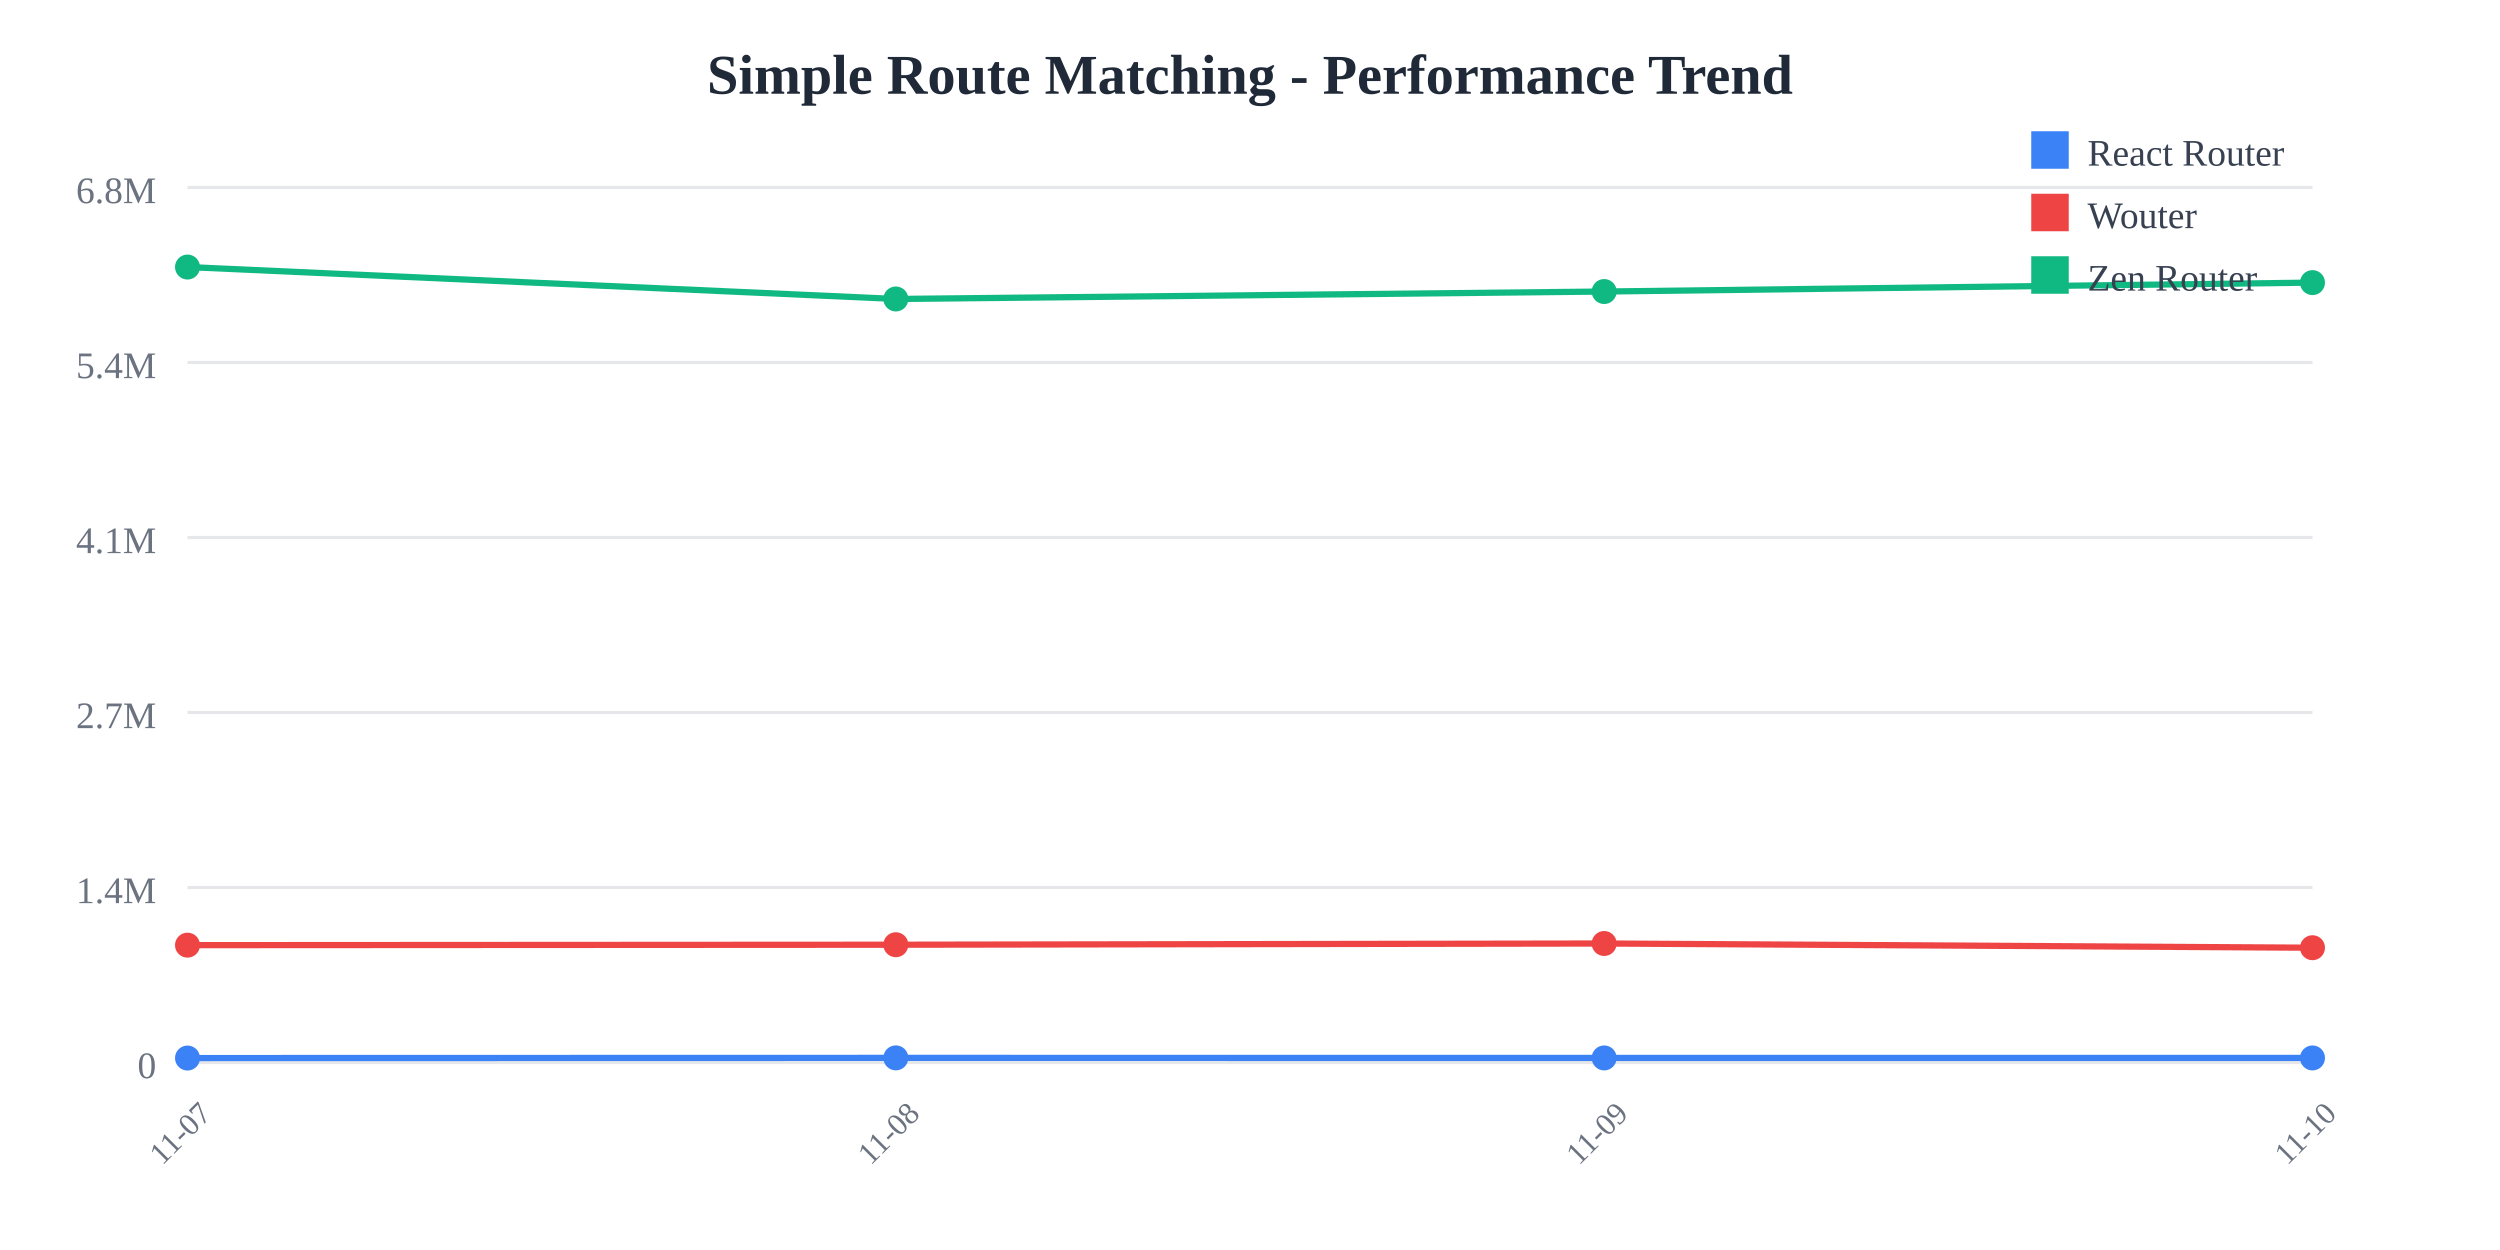
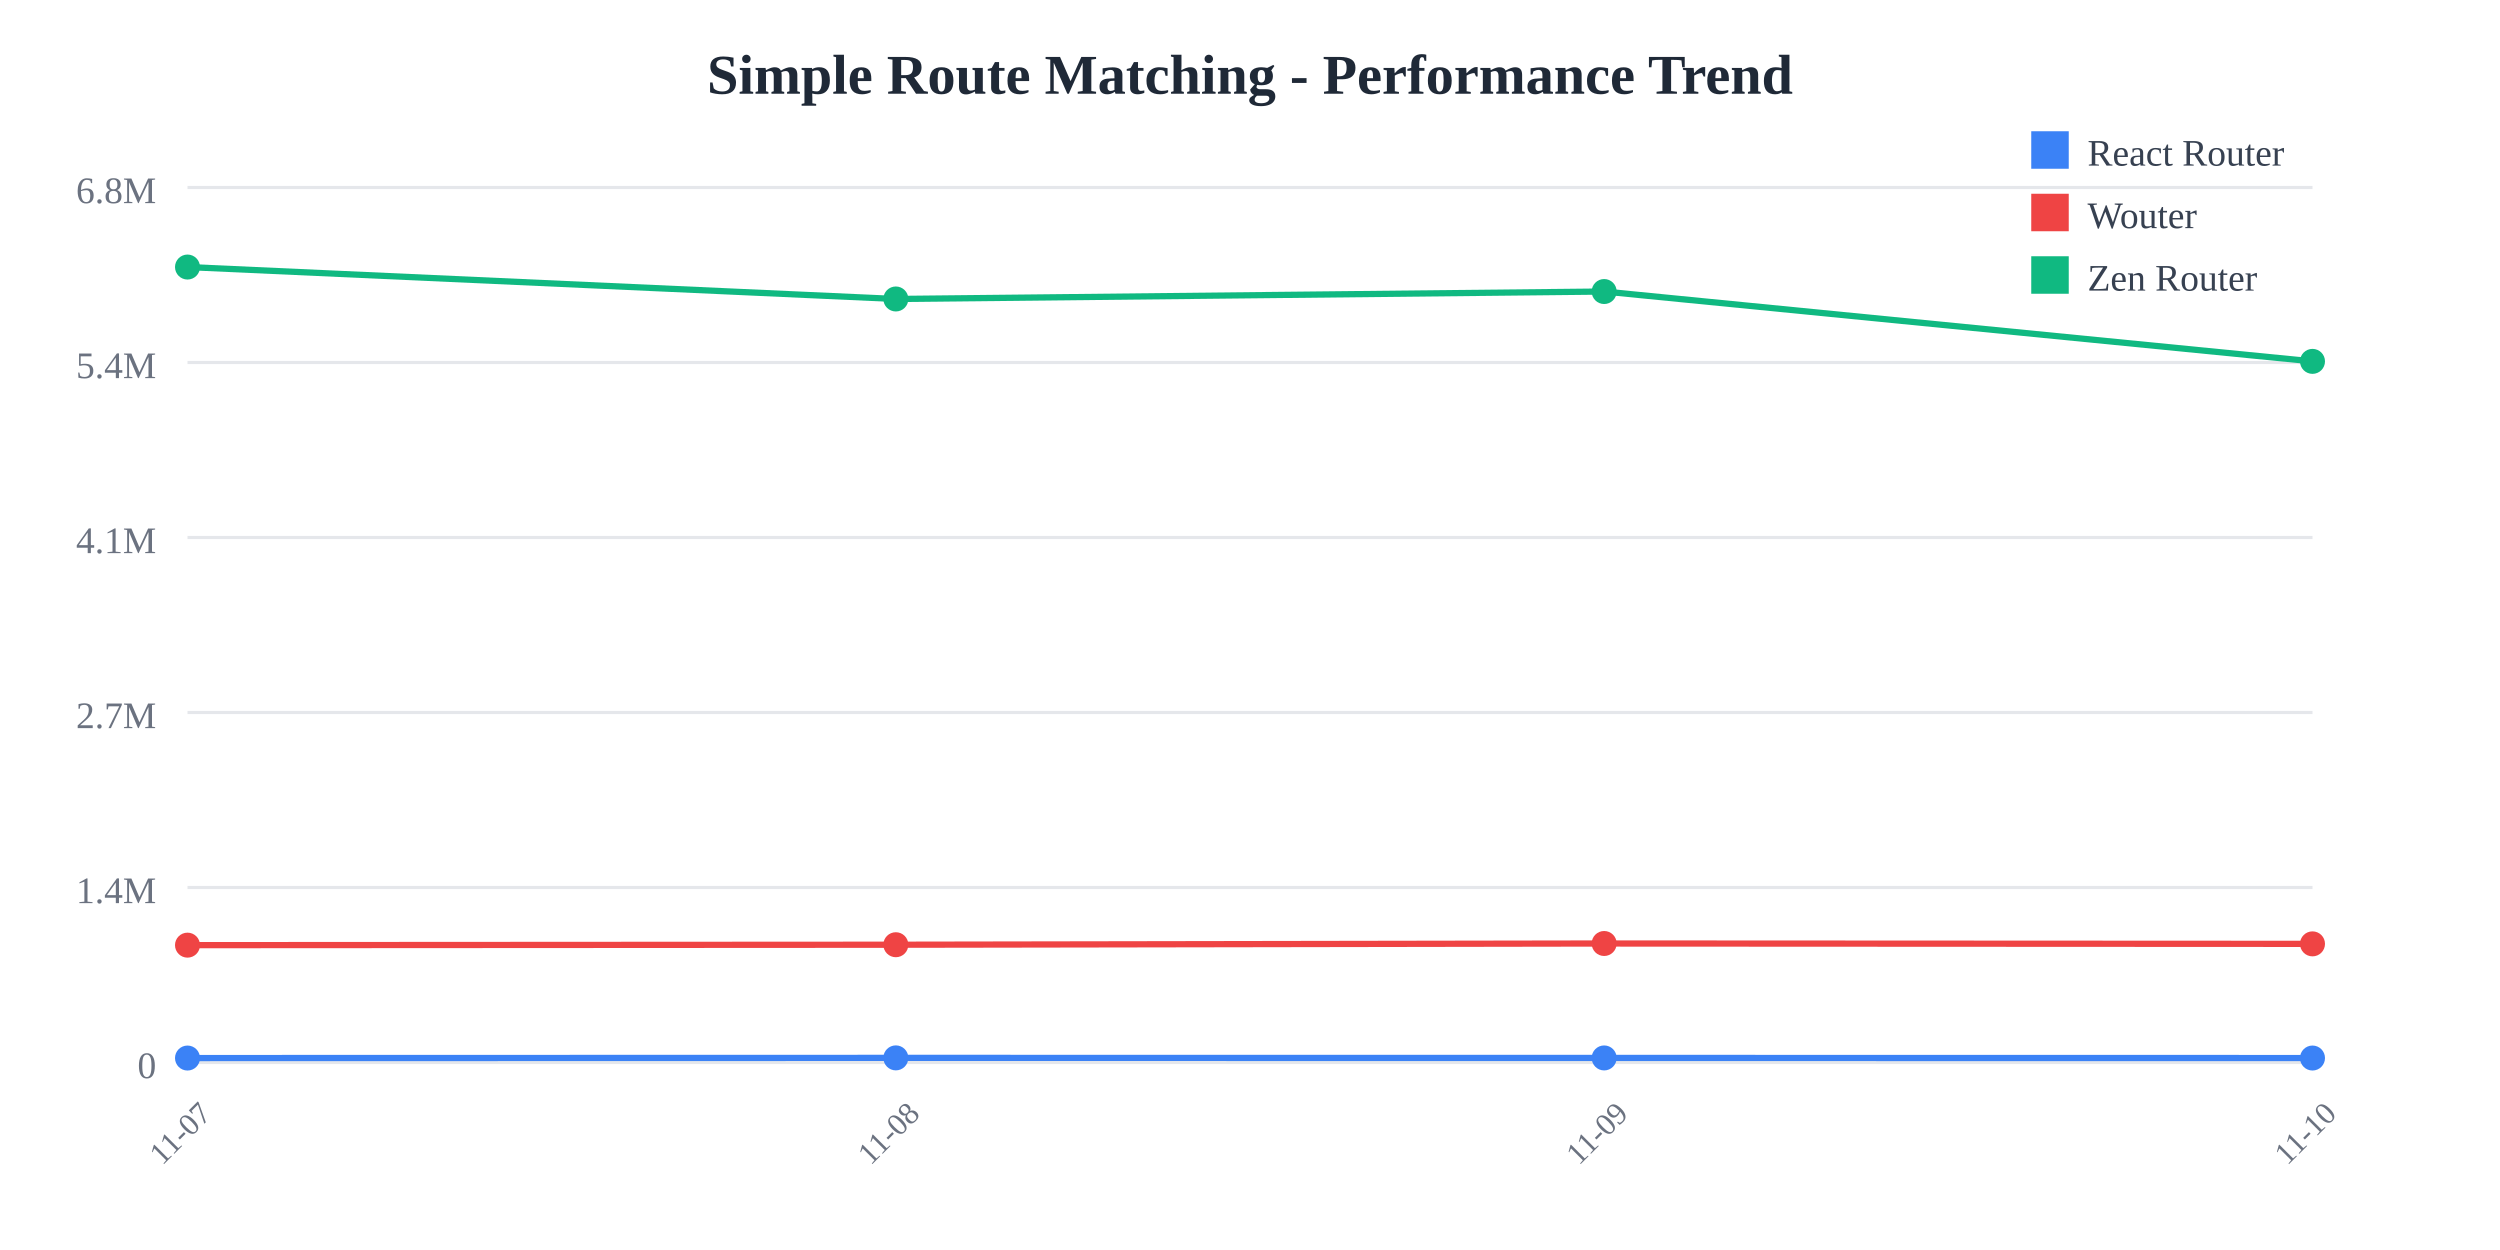
<svg xmlns="http://www.w3.org/2000/svg" width="800" height="400">
  <rect width="800" height="400" fill="white" />
  <text x="400" y="30" text-anchor="middle" font-size="18" font-weight="bold" fill="#1f2937">
    Simple Route Matching - Performance Trend
  </text>
  <line x1="60" y1="60" x2="740" y2="60" stroke="#e5e7eb" stroke-width="1" />
  <text x="50" y="65" text-anchor="end" font-size="12" fill="#6b7280">
    6.8M
  </text>
  <line x1="60" y1="116" x2="740" y2="116" stroke="#e5e7eb" stroke-width="1" />
  <text x="50" y="121" text-anchor="end" font-size="12" fill="#6b7280">
    5.4M
  </text>
  <line x1="60" y1="172" x2="740" y2="172" stroke="#e5e7eb" stroke-width="1" />
  <text x="50" y="177" text-anchor="end" font-size="12" fill="#6b7280">
    4.1M
  </text>
  <line x1="60" y1="228" x2="740" y2="228" stroke="#e5e7eb" stroke-width="1" />
  <text x="50" y="233" text-anchor="end" font-size="12" fill="#6b7280">
    2.7M
  </text>
  <line x1="60" y1="284" x2="740" y2="284" stroke="#e5e7eb" stroke-width="1" />
  <text x="50" y="289" text-anchor="end" font-size="12" fill="#6b7280">
    1.4M
  </text>
  <line x1="60" y1="340" x2="740" y2="340" stroke="#e5e7eb" stroke-width="1" />
  <text x="50" y="345" text-anchor="end" font-size="12" fill="#6b7280">
    0
  </text>
  <text x="60" y="365" text-anchor="middle" font-size="10" fill="#6b7280" transform="rotate(-45, 60, 365)">
    11-07
  </text>
  <text x="286.667" y="365" text-anchor="middle" font-size="10" fill="#6b7280" transform="rotate(-45, 286.6667, 365)">
    11-08
  </text>
  <text x="513.333" y="365" text-anchor="middle" font-size="10" fill="#6b7280" transform="rotate(-45, 513.3333, 365)">
    11-09
  </text>
  <text x="740" y="365" text-anchor="middle" font-size="10" fill="#6b7280" transform="rotate(-45, 740, 365)">
    11-10
  </text>
-   <polyline points="60,338.575 286.667,338.523 513.333,338.54 740,338.543" fill="none" stroke="#3b82f6" stroke-width="2" />
+   <polyline points="60,338.575 286.667,338.523 513.333,338.54 740,338.571" fill="none" stroke="#3b82f6" stroke-width="2" />
  <circle cx="60" cy="338.575" r="4" fill="#3b82f6" />
  <circle cx="286.667" cy="338.523" r="4" fill="#3b82f6" />
  <circle cx="513.333" cy="338.54" r="4" fill="#3b82f6" />
-   <circle cx="740" cy="338.543" r="4" fill="#3b82f6" />
-   <polyline points="60,302.449 286.667,302.313 513.333,301.92 740,303.269" fill="none" stroke="#ef4444" stroke-width="2" />
+   <circle cx="740" cy="338.571" r="4" fill="#3b82f6" />
+   <polyline points="60,302.449 286.667,302.313 513.333,301.92 740,302.038" fill="none" stroke="#ef4444" stroke-width="2" />
  <circle cx="60" cy="302.449" r="4" fill="#ef4444" />
  <circle cx="286.667" cy="302.313" r="4" fill="#ef4444" />
  <circle cx="513.333" cy="301.92" r="4" fill="#ef4444" />
-   <circle cx="740" cy="303.269" r="4" fill="#ef4444" />
-   <polyline points="60,85.455 286.667,95.672 513.333,93.29 740,90.435" fill="none" stroke="#10b981" stroke-width="2" />
+   <circle cx="740" cy="302.038" r="4" fill="#ef4444" />
+   <polyline points="60,85.455 286.667,95.672 513.333,93.29 740,115.639" fill="none" stroke="#10b981" stroke-width="2" />
  <circle cx="60" cy="85.455" r="4" fill="#10b981" />
  <circle cx="286.667" cy="95.672" r="4" fill="#10b981" />
  <circle cx="513.333" cy="93.29" r="4" fill="#10b981" />
-   <circle cx="740" cy="90.435" r="4" fill="#10b981" />
+   <circle cx="740" cy="115.639" r="4" fill="#10b981" />
  <rect x="650" y="42" width="12" height="12" fill="#3b82f6" />
  <text x="668" y="53" font-size="12" fill="#374151">React Router</text>
  <rect x="650" y="62" width="12" height="12" fill="#ef4444" />
  <text x="668" y="73" font-size="12" fill="#374151">Wouter</text>
  <rect x="650" y="82" width="12" height="12" fill="#10b981" />
  <text x="668" y="93" font-size="12" fill="#374151">Zen Router</text>
</svg>
